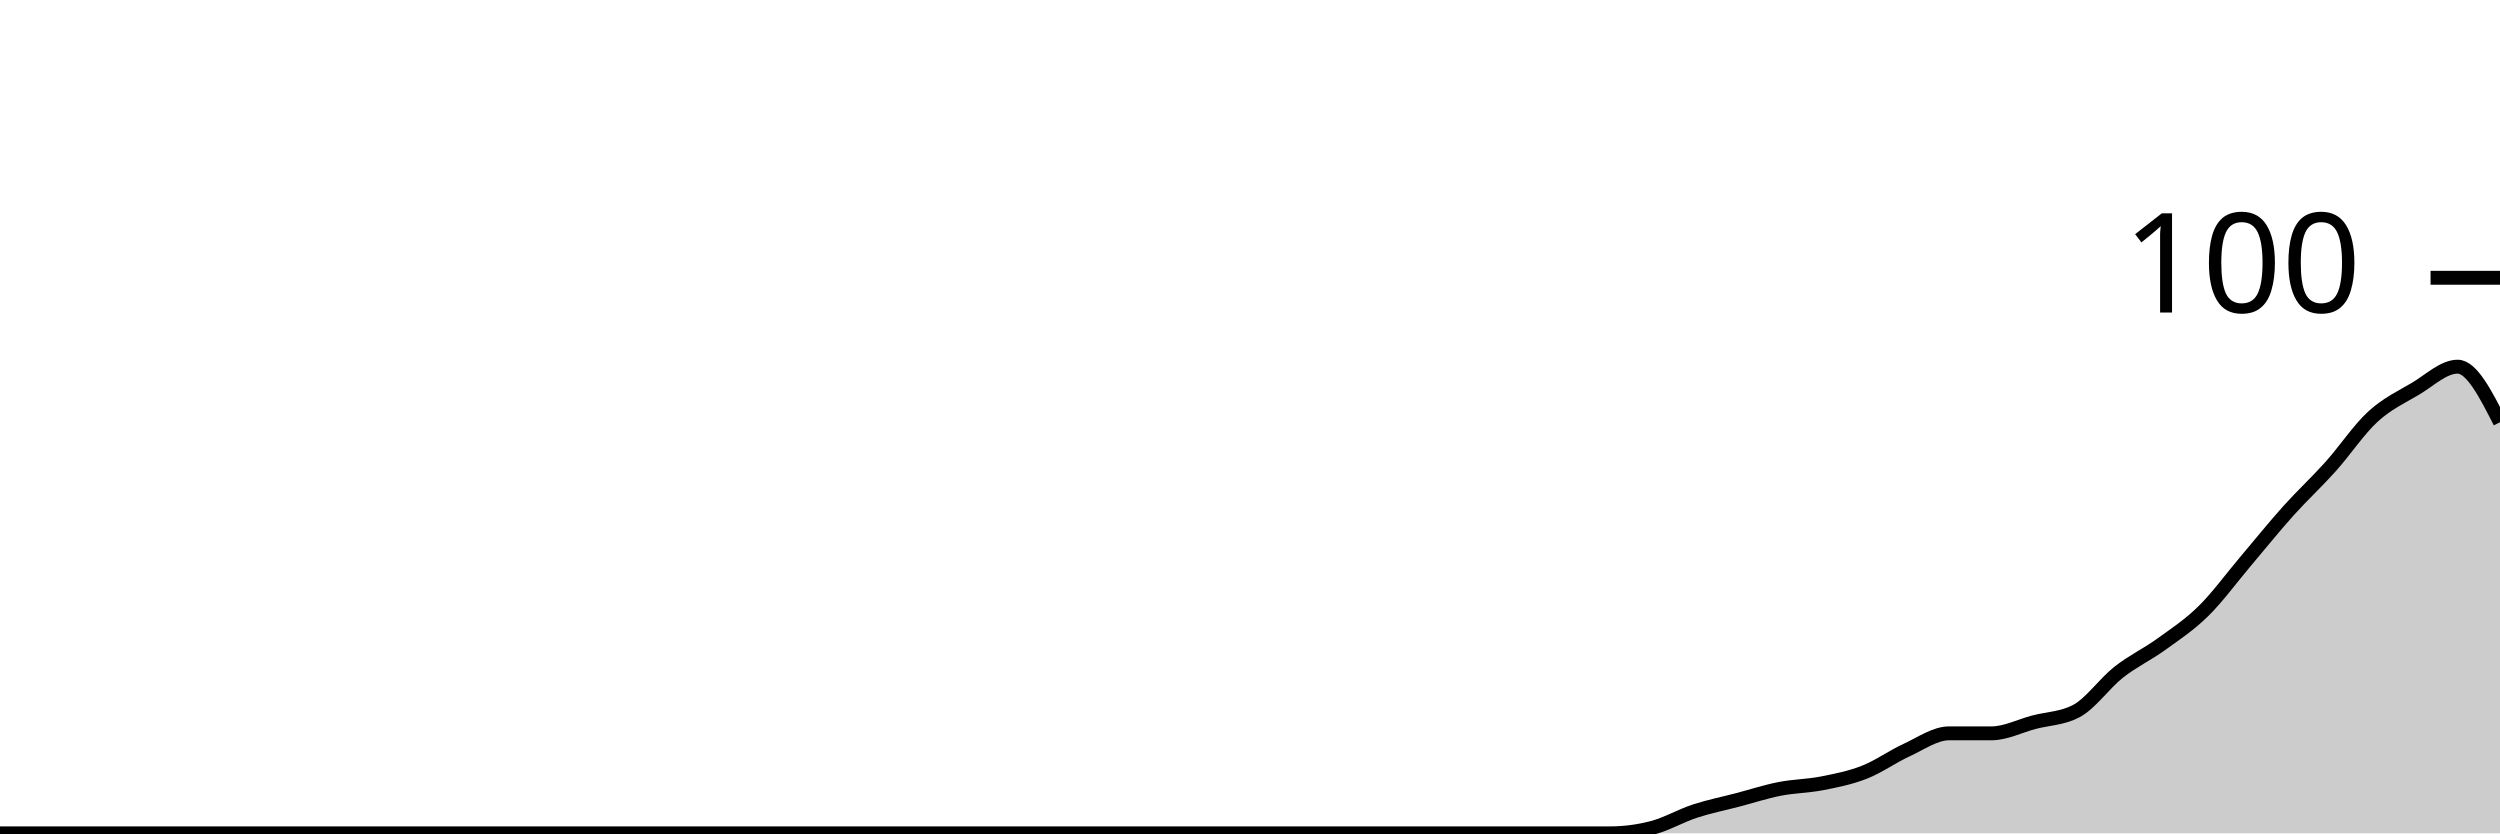
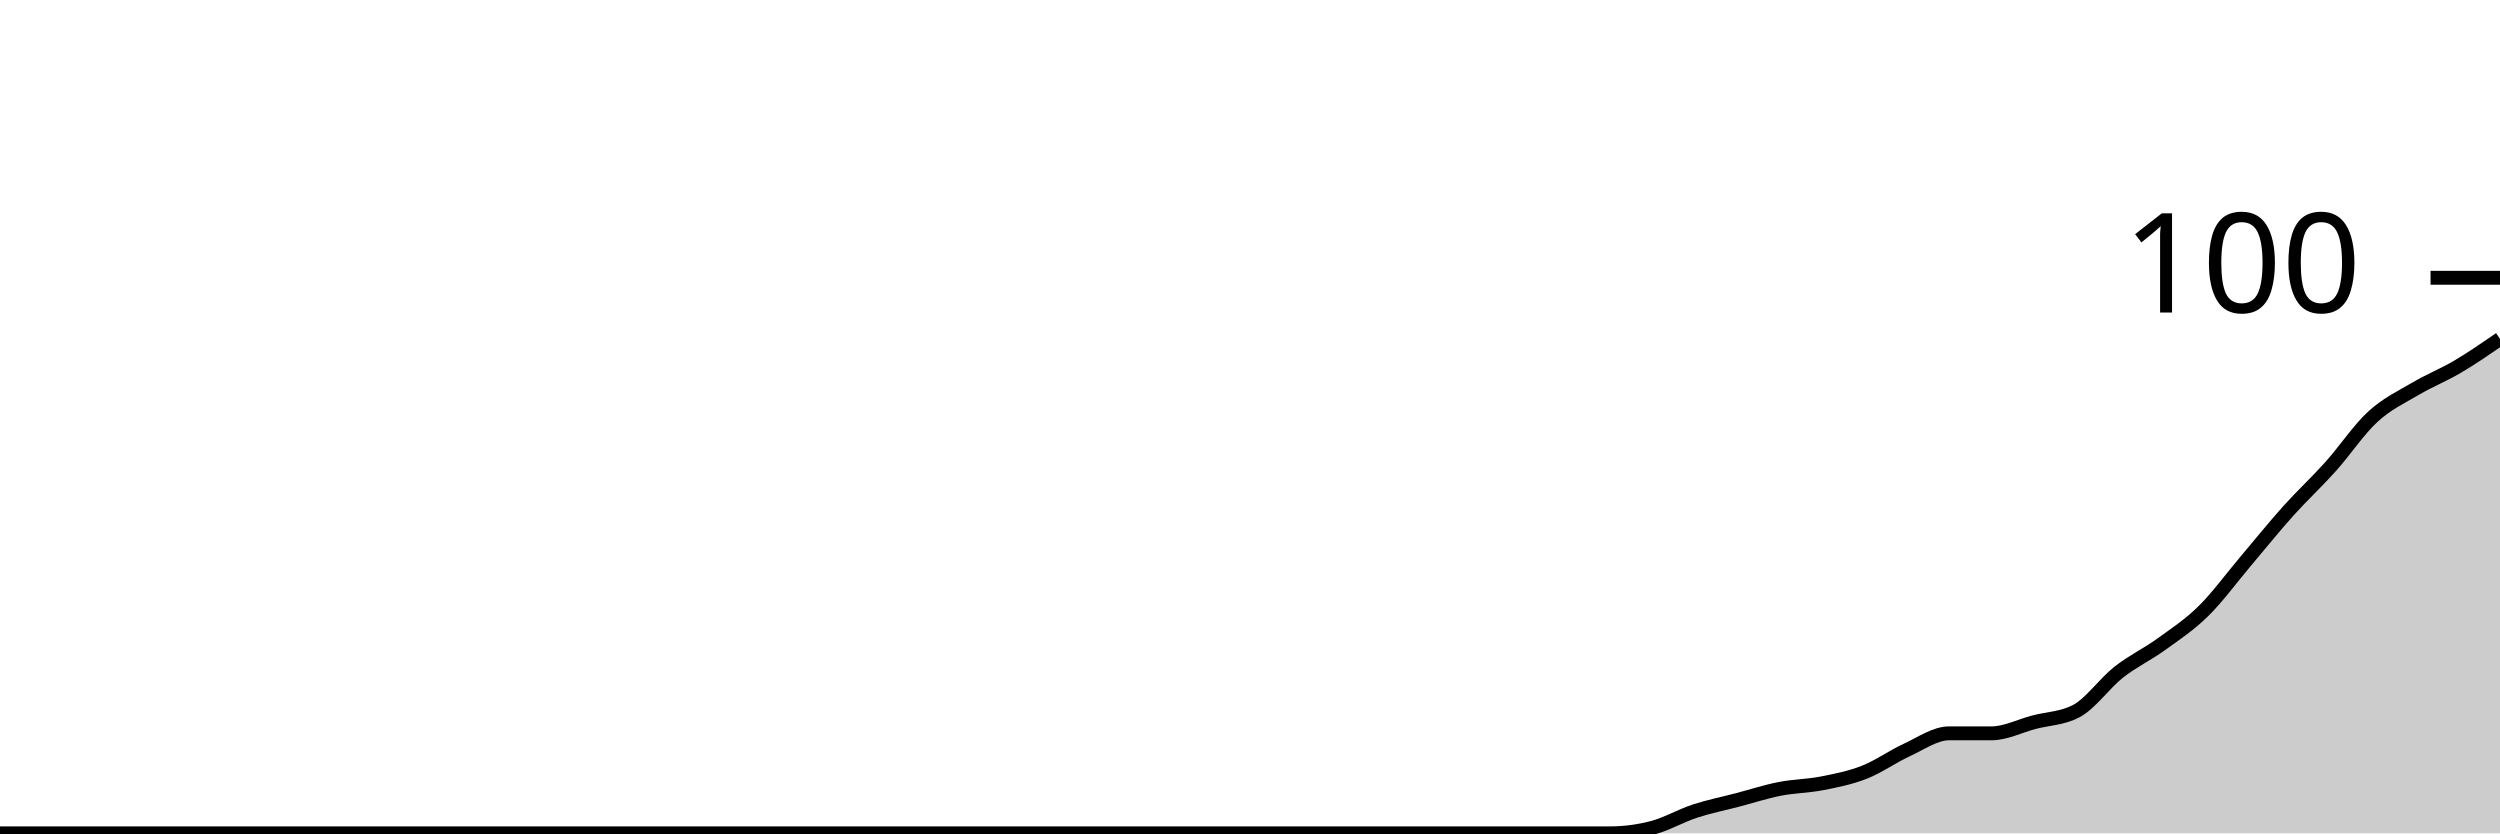
<svg xmlns="http://www.w3.org/2000/svg" viewBox="0 0 180 60">
  <g transform="translate(0,20)">
-     <path class="area" fill="rgba(0, 0, 0, 0.2)" d="M0,40C1.017,40,2.034,40,3.051,40C4.068,40,5.085,40,6.102,40C7.119,40,8.136,40,9.153,40C10.169,40,11.186,40,12.203,40C13.22,40,14.237,40,15.254,40C16.271,40,17.288,40,18.305,40C19.322,40,20.339,40,21.356,40C22.373,40,23.39,40,24.407,40C25.424,40,26.441,40,27.458,40C28.475,40,29.492,40,30.508,40C31.525,40,32.542,40,33.559,40C34.576,40,35.593,40,36.61,40C37.627,40,38.644,40,39.661,40C40.678,40,41.695,40,42.712,40C43.729,40,44.746,40,45.763,40C46.78,40,47.797,40,48.814,40C49.831,40,50.847,40,51.864,40C52.881,40,53.898,40,54.915,40C55.932,40,56.949,40,57.966,40C58.983,40,60,40,61.017,40C62.034,40,63.051,40,64.068,40C65.085,40,66.102,40,67.119,40C68.136,40,69.153,40,70.169,40C71.186,40,72.203,40,73.22,40C74.237,40,75.254,40,76.271,40C77.288,40,78.305,40,79.322,40C80.339,40,81.356,40,82.373,40C83.39,40,84.407,40,85.424,40C86.441,40,87.458,40,88.475,40C89.492,40,90.508,40,91.525,40C92.542,40,93.559,40,94.576,40C95.593,40,96.61,40,97.627,40C98.644,40,99.661,40,100.678,40C101.695,40,102.712,40,103.729,40C104.746,40,105.763,40,106.78,40C107.797,40,108.814,40,109.831,40C110.847,40,111.864,40,112.881,40C113.898,40,114.915,40,115.932,40C116.949,40,117.966,39.867,118.983,39.6C120,39.333,121.017,38.733,122.034,38.4C123.051,38.067,124.068,37.867,125.085,37.6C126.102,37.333,127.119,37,128.136,36.8C129.153,36.6,130.169,36.6,131.186,36.4C132.203,36.2,133.22,36,134.237,35.6C135.254,35.2,136.271,34.467,137.288,34C138.305,33.533,139.322,32.8,140.339,32.8C141.356,32.8,142.373,32.8,143.39,32.8C144.407,32.8,145.424,32.267,146.441,32C147.458,31.733,148.475,31.733,149.492,31.2C150.508,30.667,151.525,29.2,152.542,28.4C153.559,27.6,154.576,27.133,155.593,26.4C156.61,25.667,157.627,25,158.644,24C159.661,23,160.678,21.6,161.695,20.4C162.712,19.2,163.729,17.933,164.746,16.8C165.763,15.667,166.78,14.733,167.797,13.6C168.814,12.467,169.831,10.933,170.847,10C171.864,9.067,172.881,8.6,173.898,8C174.915,7.4,175.932,6.4,176.949,6.4C177.966,6.4,178.983,8.4,180,10.4L180,40C178.983,40,177.966,40,176.949,40C175.932,40,174.915,40,173.898,40C172.881,40,171.864,40,170.847,40C169.831,40,168.814,40,167.797,40C166.78,40,165.763,40,164.746,40C163.729,40,162.712,40,161.695,40C160.678,40,159.661,40,158.644,40C157.627,40,156.61,40,155.593,40C154.576,40,153.559,40,152.542,40C151.525,40,150.508,40,149.492,40C148.475,40,147.458,40,146.441,40C145.424,40,144.407,40,143.39,40C142.373,40,141.356,40,140.339,40C139.322,40,138.305,40,137.288,40C136.271,40,135.254,40,134.237,40C133.22,40,132.203,40,131.186,40C130.169,40,129.153,40,128.136,40C127.119,40,126.102,40,125.085,40C124.068,40,123.051,40,122.034,40C121.017,40,120,40,118.983,40C117.966,40,116.949,40,115.932,40C114.915,40,113.898,40,112.881,40C111.864,40,110.847,40,109.831,40C108.814,40,107.797,40,106.78,40C105.763,40,104.746,40,103.729,40C102.712,40,101.695,40,100.678,40C99.661,40,98.644,40,97.627,40C96.61,40,95.593,40,94.576,40C93.559,40,92.542,40,91.525,40C90.508,40,89.492,40,88.475,40C87.458,40,86.441,40,85.424,40C84.407,40,83.39,40,82.373,40C81.356,40,80.339,40,79.322,40C78.305,40,77.288,40,76.271,40C75.254,40,74.237,40,73.22,40C72.203,40,71.186,40,70.169,40C69.153,40,68.136,40,67.119,40C66.102,40,65.085,40,64.068,40C63.051,40,62.034,40,61.017,40C60,40,58.983,40,57.966,40C56.949,40,55.932,40,54.915,40C53.898,40,52.881,40,51.864,40C50.847,40,49.831,40,48.814,40C47.797,40,46.78,40,45.763,40C44.746,40,43.729,40,42.712,40C41.695,40,40.678,40,39.661,40C38.644,40,37.627,40,36.61,40C35.593,40,34.576,40,33.559,40C32.542,40,31.525,40,30.508,40C29.492,40,28.475,40,27.458,40C26.441,40,25.424,40,24.407,40C23.39,40,22.373,40,21.356,40C20.339,40,19.322,40,18.305,40C17.288,40,16.271,40,15.254,40C14.237,40,13.22,40,12.203,40C11.186,40,10.169,40,9.153,40C8.136,40,7.119,40,6.102,40C5.085,40,4.068,40,3.051,40C2.034,40,1.017,40,0,40Z" />
-     <path class="line" stroke="black" fill="none" d="M0,40C1.017,40,2.034,40,3.051,40C4.068,40,5.085,40,6.102,40C7.119,40,8.136,40,9.153,40C10.169,40,11.186,40,12.203,40C13.22,40,14.237,40,15.254,40C16.271,40,17.288,40,18.305,40C19.322,40,20.339,40,21.356,40C22.373,40,23.39,40,24.407,40C25.424,40,26.441,40,27.458,40C28.475,40,29.492,40,30.508,40C31.525,40,32.542,40,33.559,40C34.576,40,35.593,40,36.61,40C37.627,40,38.644,40,39.661,40C40.678,40,41.695,40,42.712,40C43.729,40,44.746,40,45.763,40C46.78,40,47.797,40,48.814,40C49.831,40,50.847,40,51.864,40C52.881,40,53.898,40,54.915,40C55.932,40,56.949,40,57.966,40C58.983,40,60,40,61.017,40C62.034,40,63.051,40,64.068,40C65.085,40,66.102,40,67.119,40C68.136,40,69.153,40,70.169,40C71.186,40,72.203,40,73.22,40C74.237,40,75.254,40,76.271,40C77.288,40,78.305,40,79.322,40C80.339,40,81.356,40,82.373,40C83.39,40,84.407,40,85.424,40C86.441,40,87.458,40,88.475,40C89.492,40,90.508,40,91.525,40C92.542,40,93.559,40,94.576,40C95.593,40,96.61,40,97.627,40C98.644,40,99.661,40,100.678,40C101.695,40,102.712,40,103.729,40C104.746,40,105.763,40,106.78,40C107.797,40,108.814,40,109.831,40C110.847,40,111.864,40,112.881,40C113.898,40,114.915,40,115.932,40C116.949,40,117.966,39.867,118.983,39.6C120,39.333,121.017,38.733,122.034,38.4C123.051,38.067,124.068,37.867,125.085,37.6C126.102,37.333,127.119,37,128.136,36.8C129.153,36.6,130.169,36.6,131.186,36.4C132.203,36.2,133.22,36,134.237,35.6C135.254,35.2,136.271,34.467,137.288,34C138.305,33.533,139.322,32.8,140.339,32.8C141.356,32.8,142.373,32.8,143.39,32.8C144.407,32.8,145.424,32.267,146.441,32C147.458,31.733,148.475,31.733,149.492,31.2C150.508,30.667,151.525,29.2,152.542,28.4C153.559,27.6,154.576,27.133,155.593,26.4C156.61,25.667,157.627,25,158.644,24C159.661,23,160.678,21.6,161.695,20.4C162.712,19.2,163.729,17.933,164.746,16.8C165.763,15.667,166.78,14.733,167.797,13.6C168.814,12.467,169.831,10.933,170.847,10C171.864,9.067,172.881,8.6,173.898,8C174.915,7.4,175.932,6.4,176.949,6.4C177.966,6.4,178.983,8.4,180,10.4" />
+     <path class="area" fill="rgba(0, 0, 0, 0.2)" d="M0,40C1.017,40,2.034,40,3.051,40C4.068,40,5.085,40,6.102,40C7.119,40,8.136,40,9.153,40C10.169,40,11.186,40,12.203,40C13.22,40,14.237,40,15.254,40C16.271,40,17.288,40,18.305,40C19.322,40,20.339,40,21.356,40C22.373,40,23.39,40,24.407,40C25.424,40,26.441,40,27.458,40C28.475,40,29.492,40,30.508,40C31.525,40,32.542,40,33.559,40C34.576,40,35.593,40,36.61,40C37.627,40,38.644,40,39.661,40C40.678,40,41.695,40,42.712,40C43.729,40,44.746,40,45.763,40C46.78,40,47.797,40,48.814,40C49.831,40,50.847,40,51.864,40C52.881,40,53.898,40,54.915,40C55.932,40,56.949,40,57.966,40C58.983,40,60,40,61.017,40C62.034,40,63.051,40,64.068,40C65.085,40,66.102,40,67.119,40C68.136,40,69.153,40,70.169,40C71.186,40,72.203,40,73.22,40C74.237,40,75.254,40,76.271,40C77.288,40,78.305,40,79.322,40C80.339,40,81.356,40,82.373,40C83.39,40,84.407,40,85.424,40C86.441,40,87.458,40,88.475,40C89.492,40,90.508,40,91.525,40C92.542,40,93.559,40,94.576,40C95.593,40,96.61,40,97.627,40C98.644,40,99.661,40,100.678,40C101.695,40,102.712,40,103.729,40C104.746,40,105.763,40,106.78,40C107.797,40,108.814,40,109.831,40C110.847,40,111.864,40,112.881,40C113.898,40,114.915,40,115.932,40C116.949,40,117.966,39.867,118.983,39.6C120,39.333,121.017,38.733,122.034,38.4C123.051,38.067,124.068,37.867,125.085,37.6C126.102,37.333,127.119,37,128.136,36.8C129.153,36.6,130.169,36.6,131.186,36.4C132.203,36.2,133.22,36,134.237,35.6C135.254,35.2,136.271,34.467,137.288,34C138.305,33.533,139.322,32.8,140.339,32.8C141.356,32.8,142.373,32.8,143.39,32.8C144.407,32.8,145.424,32.267,146.441,32C147.458,31.733,148.475,31.733,149.492,31.2C150.508,30.667,151.525,29.2,152.542,28.4C153.559,27.6,154.576,27.133,155.593,26.4C156.61,25.667,157.627,25,158.644,24C159.661,23,160.678,21.6,161.695,20.4C162.712,19.2,163.729,17.933,164.746,16.8C165.763,15.667,166.78,14.733,167.797,13.6C168.814,12.467,169.831,10.933,170.847,10C171.864,9.067,172.881,8.6,173.898,8C174.915,7.4,175.932,7,176.949,6.4C177.966,5.8,178.983,5.1,180,4.4L180,40C178.983,40,177.966,40,176.949,40C175.932,40,174.915,40,173.898,40C172.881,40,171.864,40,170.847,40C169.831,40,168.814,40,167.797,40C166.78,40,165.763,40,164.746,40C163.729,40,162.712,40,161.695,40C160.678,40,159.661,40,158.644,40C157.627,40,156.61,40,155.593,40C154.576,40,153.559,40,152.542,40C151.525,40,150.508,40,149.492,40C148.475,40,147.458,40,146.441,40C145.424,40,144.407,40,143.39,40C142.373,40,141.356,40,140.339,40C139.322,40,138.305,40,137.288,40C136.271,40,135.254,40,134.237,40C133.22,40,132.203,40,131.186,40C130.169,40,129.153,40,128.136,40C127.119,40,126.102,40,125.085,40C124.068,40,123.051,40,122.034,40C121.017,40,120,40,118.983,40C117.966,40,116.949,40,115.932,40C114.915,40,113.898,40,112.881,40C111.864,40,110.847,40,109.831,40C108.814,40,107.797,40,106.78,40C105.763,40,104.746,40,103.729,40C102.712,40,101.695,40,100.678,40C99.661,40,98.644,40,97.627,40C96.61,40,95.593,40,94.576,40C93.559,40,92.542,40,91.525,40C90.508,40,89.492,40,88.475,40C87.458,40,86.441,40,85.424,40C84.407,40,83.39,40,82.373,40C81.356,40,80.339,40,79.322,40C78.305,40,77.288,40,76.271,40C75.254,40,74.237,40,73.22,40C72.203,40,71.186,40,70.169,40C69.153,40,68.136,40,67.119,40C66.102,40,65.085,40,64.068,40C63.051,40,62.034,40,61.017,40C60,40,58.983,40,57.966,40C56.949,40,55.932,40,54.915,40C53.898,40,52.881,40,51.864,40C50.847,40,49.831,40,48.814,40C47.797,40,46.78,40,45.763,40C44.746,40,43.729,40,42.712,40C41.695,40,40.678,40,39.661,40C38.644,40,37.627,40,36.61,40C35.593,40,34.576,40,33.559,40C32.542,40,31.525,40,30.508,40C29.492,40,28.475,40,27.458,40C26.441,40,25.424,40,24.407,40C23.39,40,22.373,40,21.356,40C20.339,40,19.322,40,18.305,40C17.288,40,16.271,40,15.254,40C14.237,40,13.22,40,12.203,40C11.186,40,10.169,40,9.153,40C8.136,40,7.119,40,6.102,40C5.085,40,4.068,40,3.051,40C2.034,40,1.017,40,0,40Z" />
+     <path class="line" stroke="black" fill="none" d="M0,40C1.017,40,2.034,40,3.051,40C4.068,40,5.085,40,6.102,40C7.119,40,8.136,40,9.153,40C10.169,40,11.186,40,12.203,40C13.22,40,14.237,40,15.254,40C16.271,40,17.288,40,18.305,40C19.322,40,20.339,40,21.356,40C22.373,40,23.39,40,24.407,40C25.424,40,26.441,40,27.458,40C28.475,40,29.492,40,30.508,40C31.525,40,32.542,40,33.559,40C34.576,40,35.593,40,36.61,40C37.627,40,38.644,40,39.661,40C40.678,40,41.695,40,42.712,40C43.729,40,44.746,40,45.763,40C46.78,40,47.797,40,48.814,40C49.831,40,50.847,40,51.864,40C52.881,40,53.898,40,54.915,40C55.932,40,56.949,40,57.966,40C58.983,40,60,40,61.017,40C62.034,40,63.051,40,64.068,40C65.085,40,66.102,40,67.119,40C68.136,40,69.153,40,70.169,40C71.186,40,72.203,40,73.22,40C74.237,40,75.254,40,76.271,40C77.288,40,78.305,40,79.322,40C80.339,40,81.356,40,82.373,40C83.39,40,84.407,40,85.424,40C86.441,40,87.458,40,88.475,40C89.492,40,90.508,40,91.525,40C92.542,40,93.559,40,94.576,40C95.593,40,96.61,40,97.627,40C98.644,40,99.661,40,100.678,40C101.695,40,102.712,40,103.729,40C104.746,40,105.763,40,106.78,40C107.797,40,108.814,40,109.831,40C110.847,40,111.864,40,112.881,40C113.898,40,114.915,40,115.932,40C116.949,40,117.966,39.867,118.983,39.6C120,39.333,121.017,38.733,122.034,38.4C123.051,38.067,124.068,37.867,125.085,37.6C126.102,37.333,127.119,37,128.136,36.8C129.153,36.6,130.169,36.6,131.186,36.4C132.203,36.2,133.22,36,134.237,35.6C135.254,35.2,136.271,34.467,137.288,34C138.305,33.533,139.322,32.8,140.339,32.8C141.356,32.8,142.373,32.8,143.39,32.8C144.407,32.8,145.424,32.267,146.441,32C147.458,31.733,148.475,31.733,149.492,31.2C150.508,30.667,151.525,29.2,152.542,28.4C153.559,27.6,154.576,27.133,155.593,26.4C156.61,25.667,157.627,25,158.644,24C159.661,23,160.678,21.6,161.695,20.4C162.712,19.2,163.729,17.933,164.746,16.8C165.763,15.667,166.78,14.733,167.797,13.6C168.814,12.467,169.831,10.933,170.847,10C171.864,9.067,172.881,8.6,173.898,8C174.915,7.4,175.932,7,176.949,6.4C177.966,5.8,178.983,5.1,180,4.4" />
    <path class="axis-ceiling" stroke-width="1" stroke="black" fill="none" d="M175,0L180,0" />
    <text class="axis-ceiling-label" font-family="sans-serif" text-anchor="end" font-size="10px" x="170" y="2.5">100</text>
  </g>
</svg>
